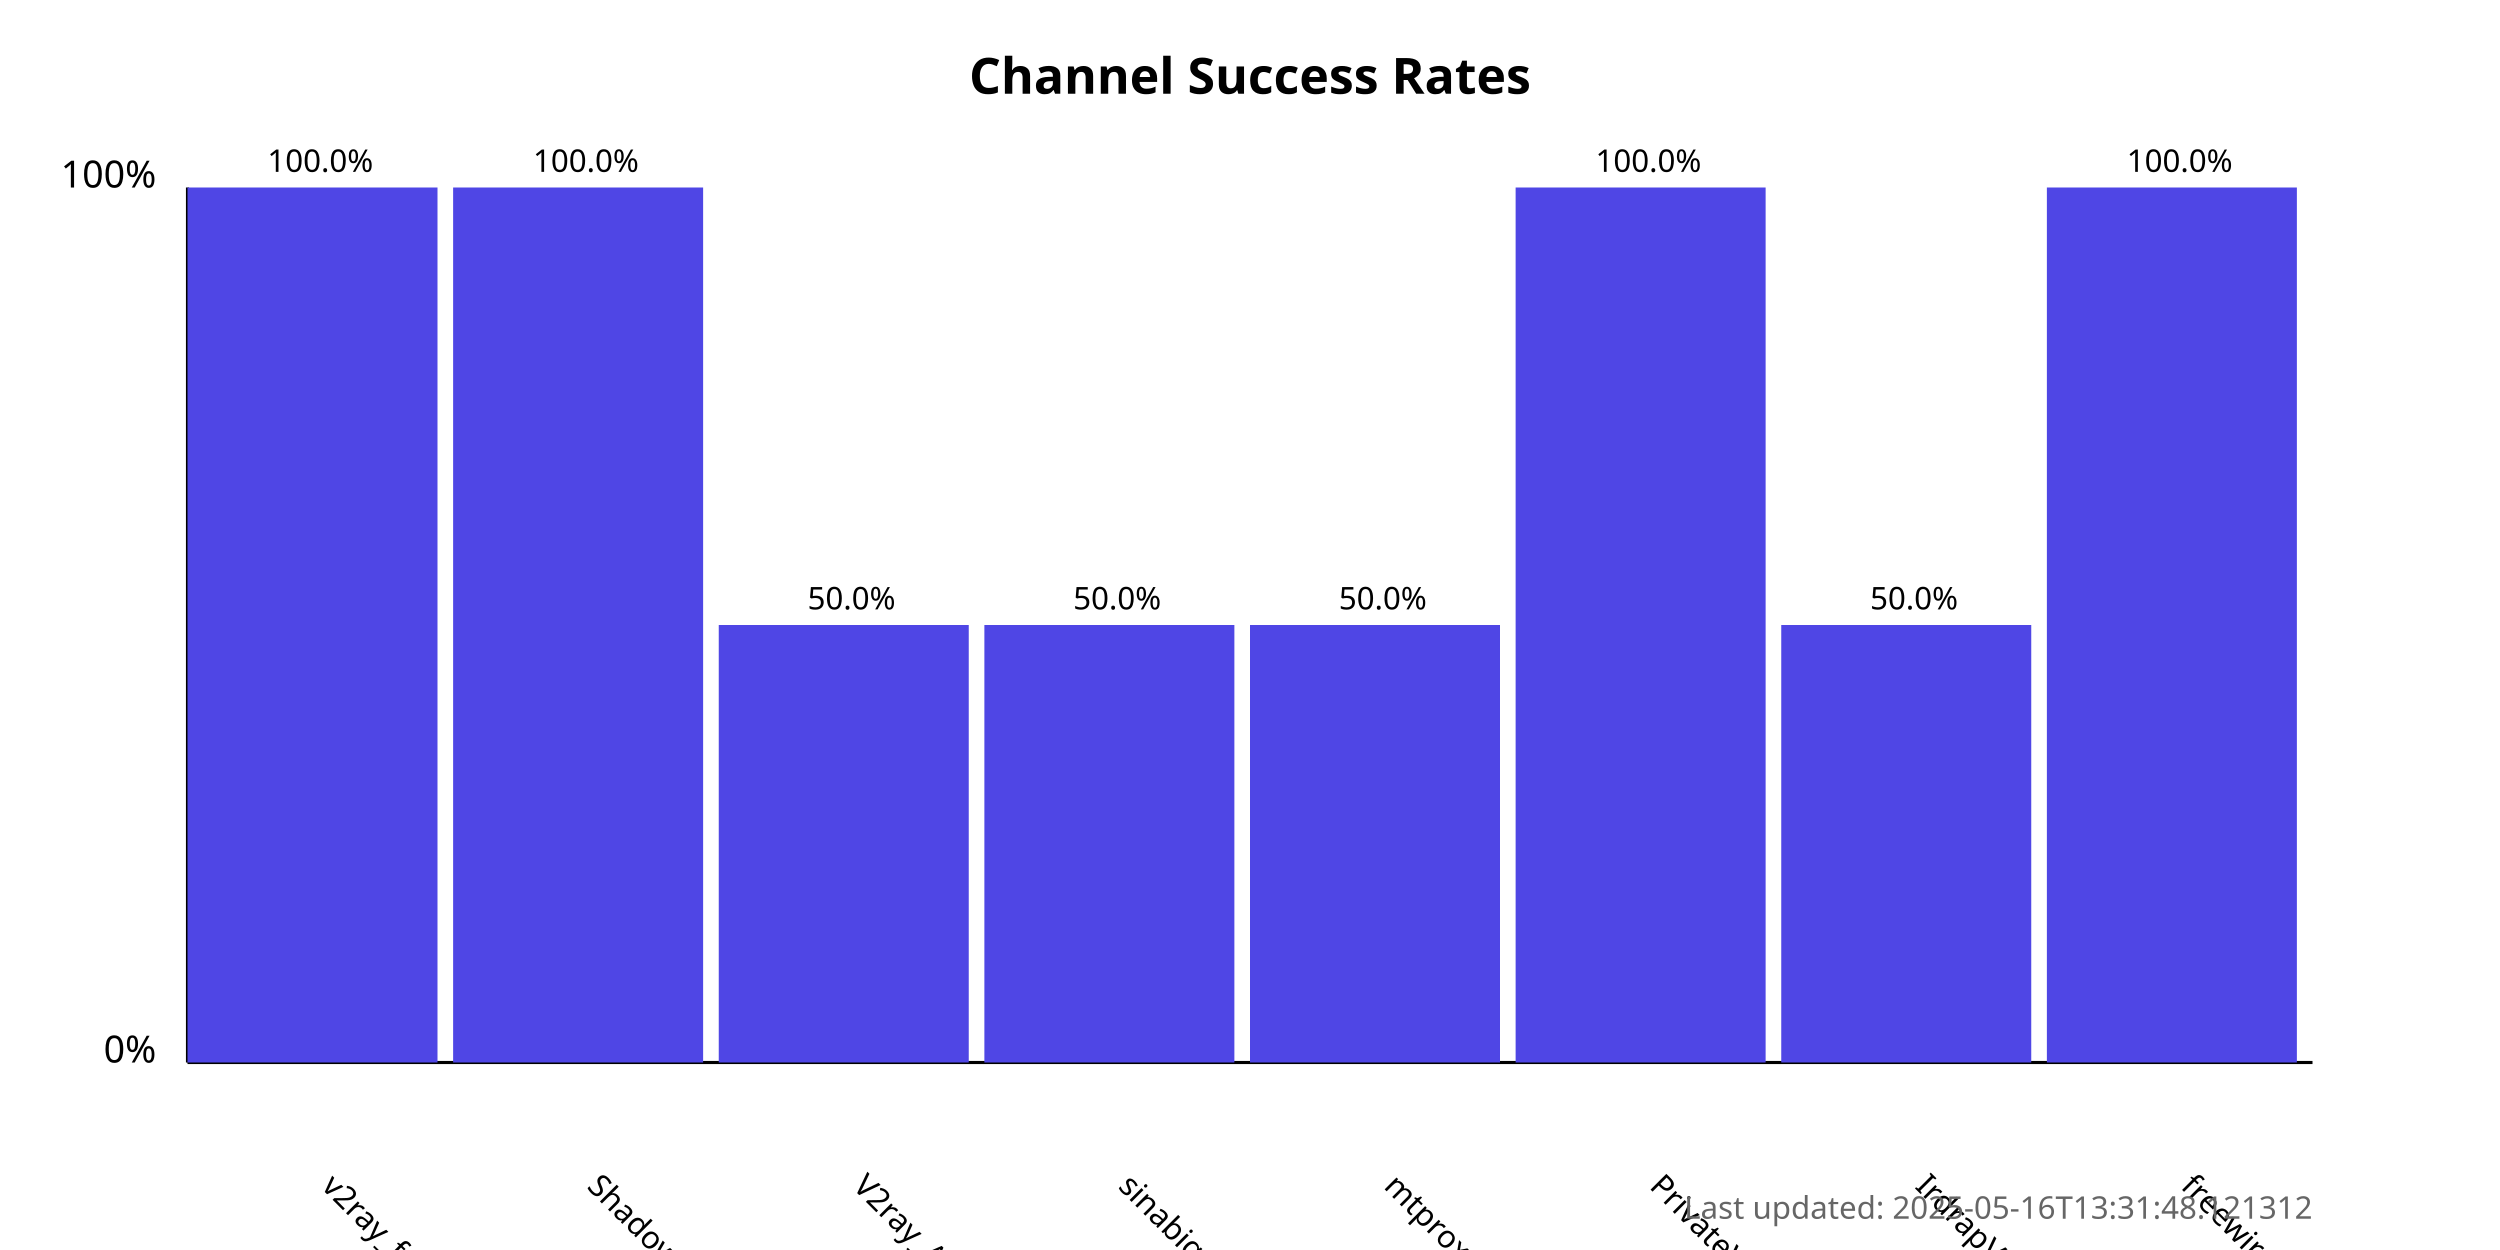
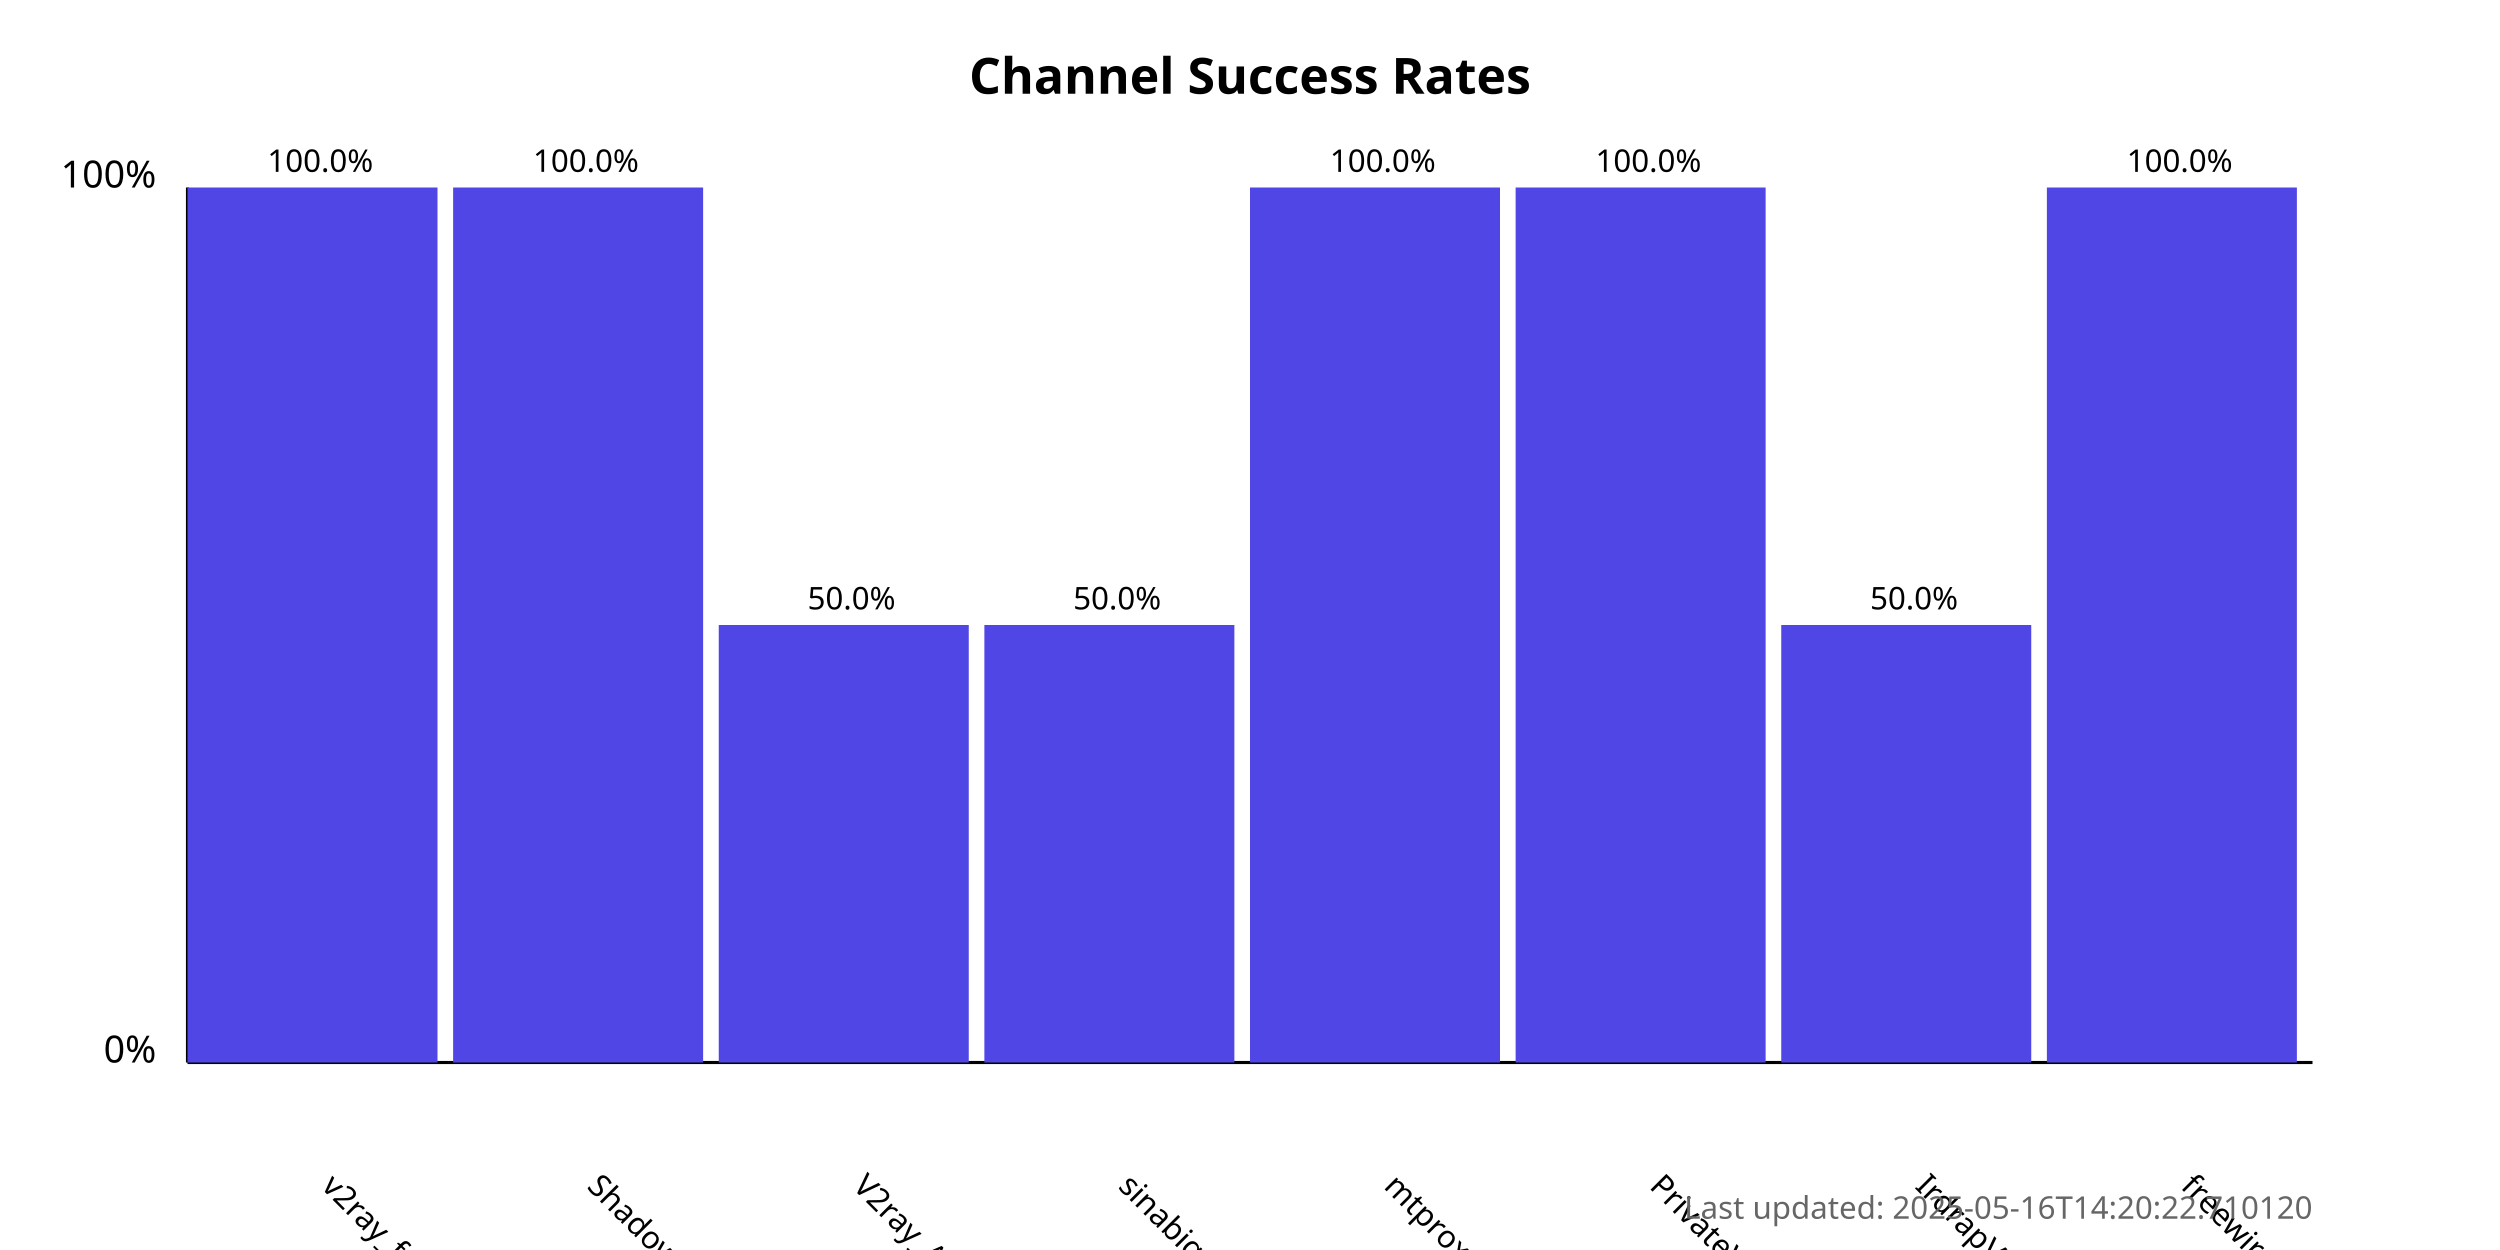
<svg xmlns="http://www.w3.org/2000/svg" width="800" height="400">
  <style>
            .chart-title { font: bold 16px sans-serif; }
            .axis-label { font: 12px sans-serif; }
            .tick-label { font: 10px sans-serif; }
            .bar { fill: #4f46e5; }
            .bar:hover { fill: #6366f1; }
            .timestamp { font: 10px sans-serif; fill: #666; }
        </style>
  <text x="400.0" y="30" text-anchor="middle" class="chart-title">
            Channel Success Rates
        </text>
  <line x1="60" y1="340" x2="60" y2="60" stroke="black" stroke-width="1" />
  <line x1="60" y1="340" x2="740" y2="340" stroke="black" stroke-width="1" />
  <text x="50" y="340" text-anchor="end" class="axis-label">0%</text>
  <text x="50" y="60" text-anchor="end" class="axis-label">100%</text>
  <g>
    <rect x="60" y="60.0" width="80.0" height="280.0" class="bar" />
    <text x="102.5" y="380" transform="rotate(45, 102.5, 380)" text-anchor="start" class="tick-label">
                v2ray_free_conf
            </text>
    <text x="102.5" y="55.0" text-anchor="middle" class="tick-label">
                100.0%
            </text>
  </g>
  <g>
    <rect x="145.0" y="60.0" width="80.0" height="280.0" class="bar" />
    <text x="187.5" y="380" transform="rotate(45, 187.5, 380)" text-anchor="start" class="tick-label">
                ShadowProxy66
            </text>
    <text x="187.5" y="55.0" text-anchor="middle" class="tick-label">
                100.0%
            </text>
  </g>
  <g>
    <rect x="230.0" y="200.0" width="80.0" height="140.0" class="bar" />
    <text x="272.5" y="380" transform="rotate(45, 272.5, 380)" text-anchor="start" class="tick-label">
                V2ray_Alpha
            </text>
    <text x="272.5" y="195.0" text-anchor="middle" class="tick-label">
                50.0%
            </text>
  </g>
  <g>
    <rect x="315.0" y="200.0" width="80.0" height="140.0" class="bar" />
    <text x="357.5" y="380" transform="rotate(45, 357.5, 380)" text-anchor="start" class="tick-label">
                sinabigo
            </text>
    <text x="357.5" y="195.0" text-anchor="middle" class="tick-label">
                50.0%
            </text>
  </g>
  <g>
-     <rect x="400.0" y="200.0" width="80.0" height="140.0" class="bar" />
+     <rect x="400.0" y="60.0" width="80.0" height="280.0" class="bar" />
    <text x="442.5" y="380" transform="rotate(45, 442.5, 380)" text-anchor="start" class="tick-label">
                mtproxy_lists
            </text>
-     <text x="442.5" y="195.0" text-anchor="middle" class="tick-label">
-                 50.0%
+     <text x="442.5" y="55.0" text-anchor="middle" class="tick-label">
+                 100.0%
            </text>
  </g>
  <g>
    <rect x="485.0" y="60.0" width="80.0" height="280.0" class="bar" />
    <text x="527.5" y="380" transform="rotate(45, 527.5, 380)" text-anchor="start" class="tick-label">
                PrivateVPNs
            </text>
    <text x="527.5" y="55.0" text-anchor="middle" class="tick-label">
                100.0%
            </text>
  </g>
  <g>
    <rect x="570.0" y="200.0" width="80.0" height="140.0" class="bar" />
    <text x="612.5" y="380" transform="rotate(45, 612.5, 380)" text-anchor="start" class="tick-label">
                IrdrapVPNnews
            </text>
    <text x="612.5" y="195.0" text-anchor="middle" class="tick-label">
                50.0%
            </text>
  </g>
  <g>
    <rect x="655.0" y="60.0" width="80.0" height="280.0" class="bar" />
    <text x="697.5" y="380" transform="rotate(45, 697.5, 380)" text-anchor="start" class="tick-label">
                freewireguard
            </text>
    <text x="697.5" y="55.0" text-anchor="middle" class="tick-label">
                100.0%
            </text>
  </g>
  <text x="740" y="390" text-anchor="end" class="timestamp">
-             Last updated: 2025-05-16T13:31:48.121312
+             Last updated: 2025-05-16T14:20:22.710120
        </text>
</svg>
